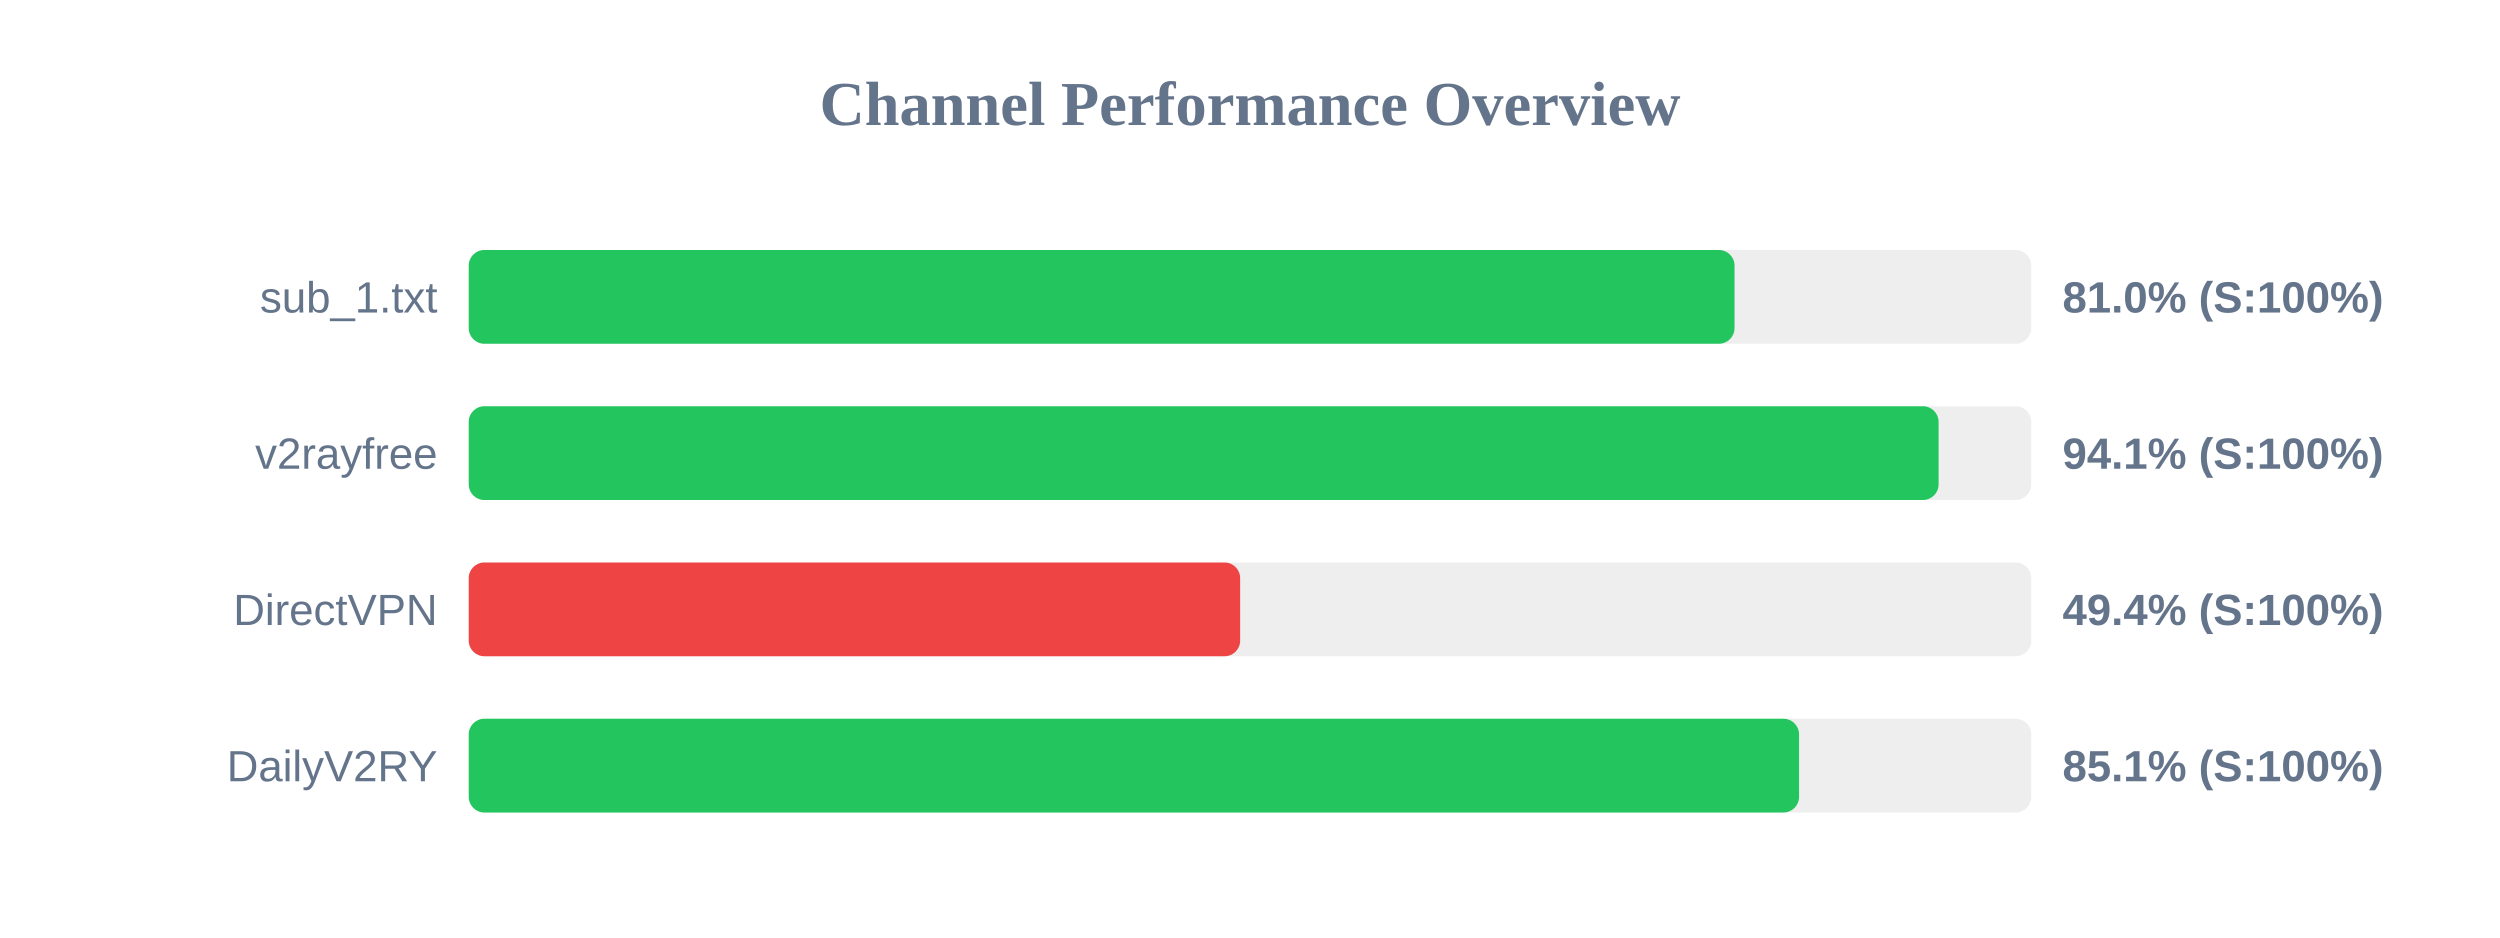
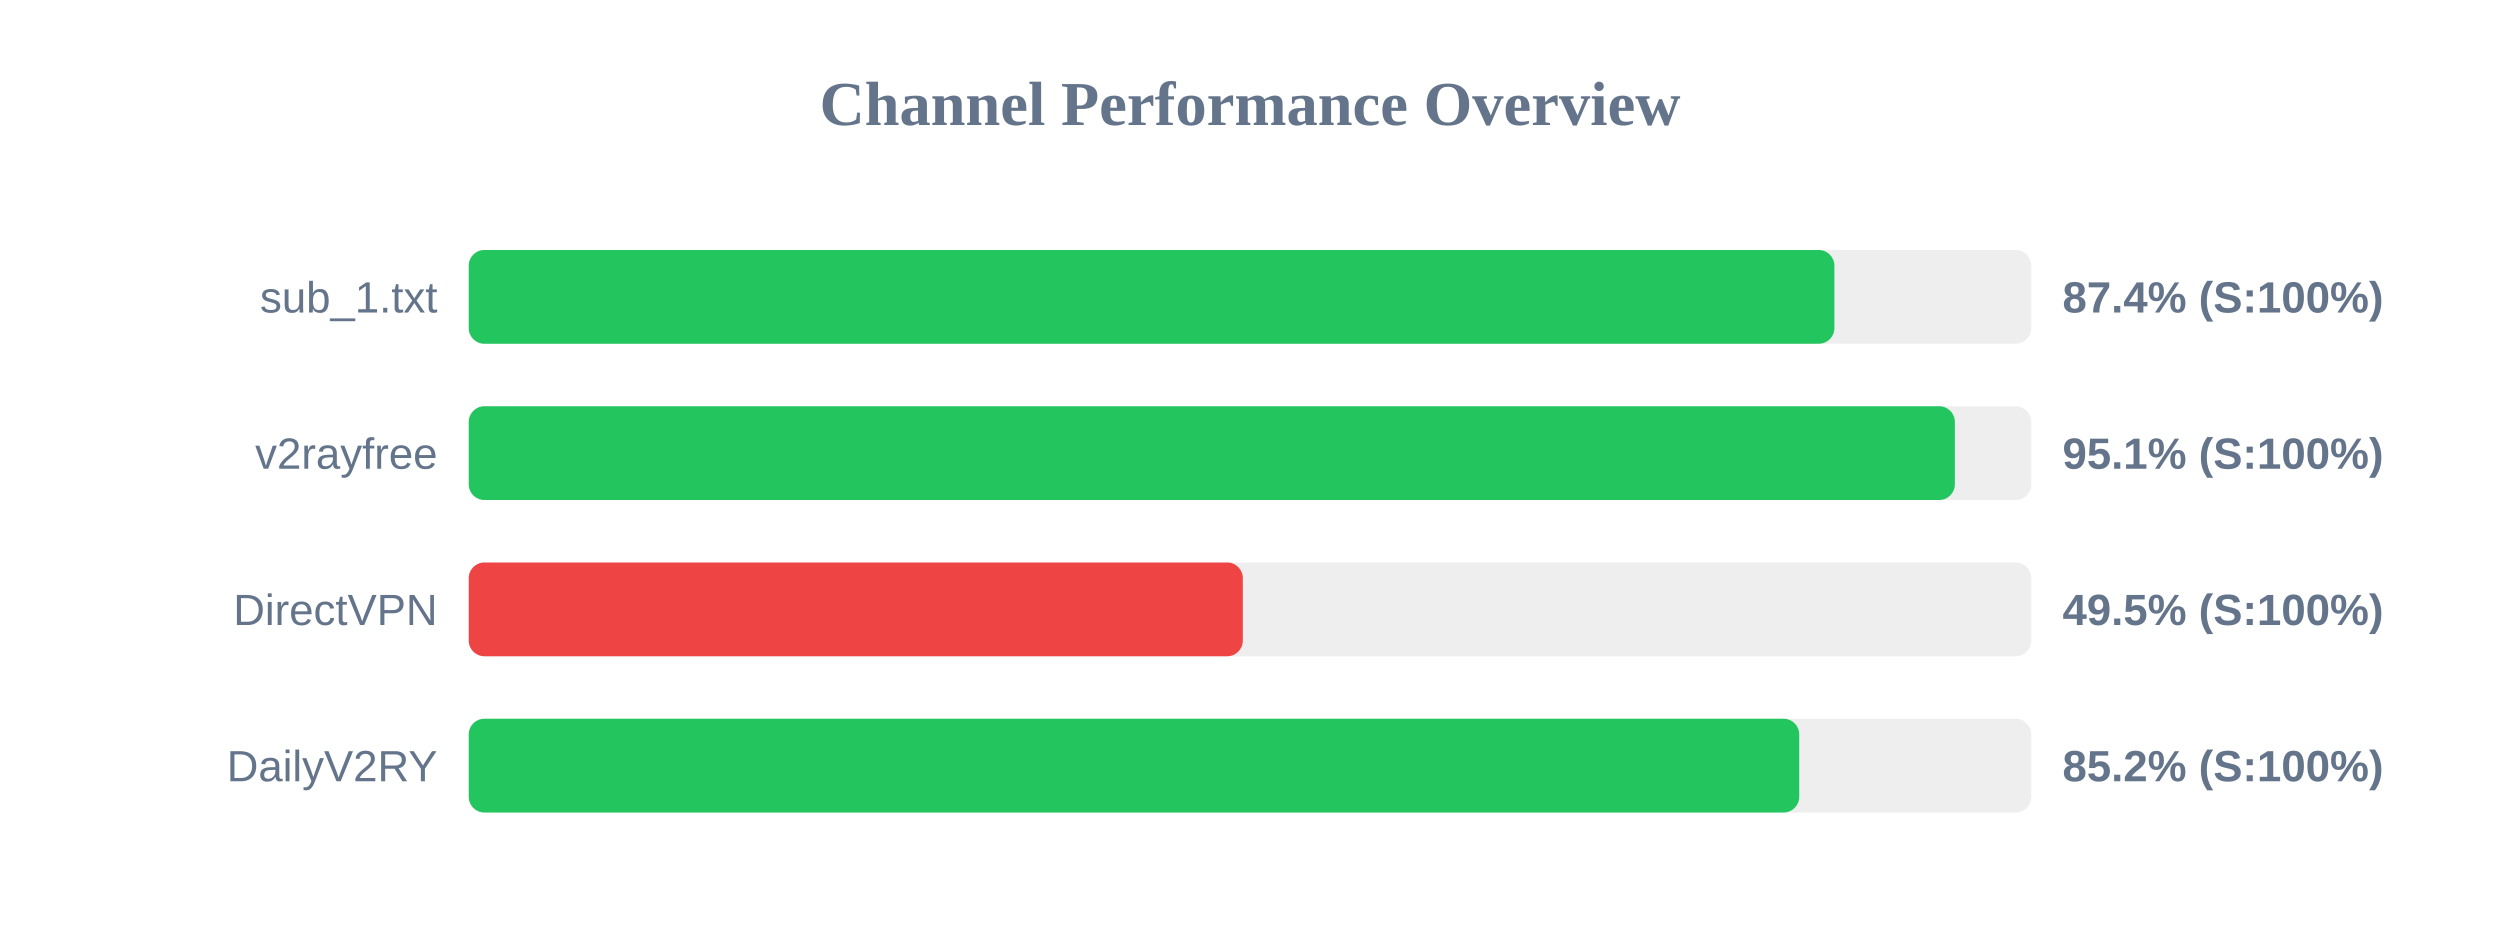
<svg xmlns="http://www.w3.org/2000/svg" width="800" height="300" version="1.1">
  <style>
        .row { font: 14px Arial; fill: #64748b; }
        .score { font: bold 14px Arial; fill: #64748b; }
    </style>
  <text x="400" y="40" text-anchor="middle" font-size="20px" font-weight="bold" fill="#64748b">Channel Performance Overview</text>
  <rect x="150" y="80" width="500" height="30" fill="#eee" rx="5" />
-   <rect x="150" y="80" width="405.05" height="30" fill="#22c55e" rx="5" />
+   <rect x="150" y="80" width="437.0" height="30" fill="#22c55e" rx="5" />
  <text x="140" y="100" text-anchor="end" class="row">sub_1.txt</text>
-   <text x="660" y="100" text-anchor="start" class="score">81.0% (S:100%)</text>
+   <text x="660" y="100" text-anchor="start" class="score">87.4% (S:100%)</text>
  <rect x="150" y="130" width="500" height="30" fill="#eee" rx="5" />
-   <rect x="150" y="130" width="470.35" height="30" fill="#22c55e" rx="5" />
+   <rect x="150" y="130" width="475.55" height="30" fill="#22c55e" rx="5" />
  <text x="140" y="150" text-anchor="end" class="row">v2rayfree</text>
-   <text x="660" y="150" text-anchor="start" class="score">94.1% (S:100%)</text>
+   <text x="660" y="150" text-anchor="start" class="score">95.1% (S:100%)</text>
  <rect x="150" y="180" width="500" height="30" fill="#eee" rx="5" />
-   <rect x="150" y="180" width="246.85" height="30" fill="#ef4444" rx="5" />
+   <rect x="150" y="180" width="247.7" height="30" fill="#ef4444" rx="5" />
  <text x="140" y="200" text-anchor="end" class="row">DirectVPN</text>
-   <text x="660" y="200" text-anchor="start" class="score">49.4% (S:100%)</text>
+   <text x="660" y="200" text-anchor="start" class="score">49.5% (S:100%)</text>
  <rect x="150" y="230" width="500" height="30" fill="#eee" rx="5" />
-   <rect x="150" y="230" width="425.7" height="30" fill="#22c55e" rx="5" />
+   <rect x="150" y="230" width="425.75" height="30" fill="#22c55e" rx="5" />
  <text x="140" y="250" text-anchor="end" class="row">DailyV2RY</text>
-   <text x="660" y="250" text-anchor="start" class="score">85.1% (S:100%)</text>
+   <text x="660" y="250" text-anchor="start" class="score">85.2% (S:100%)</text>
</svg>
